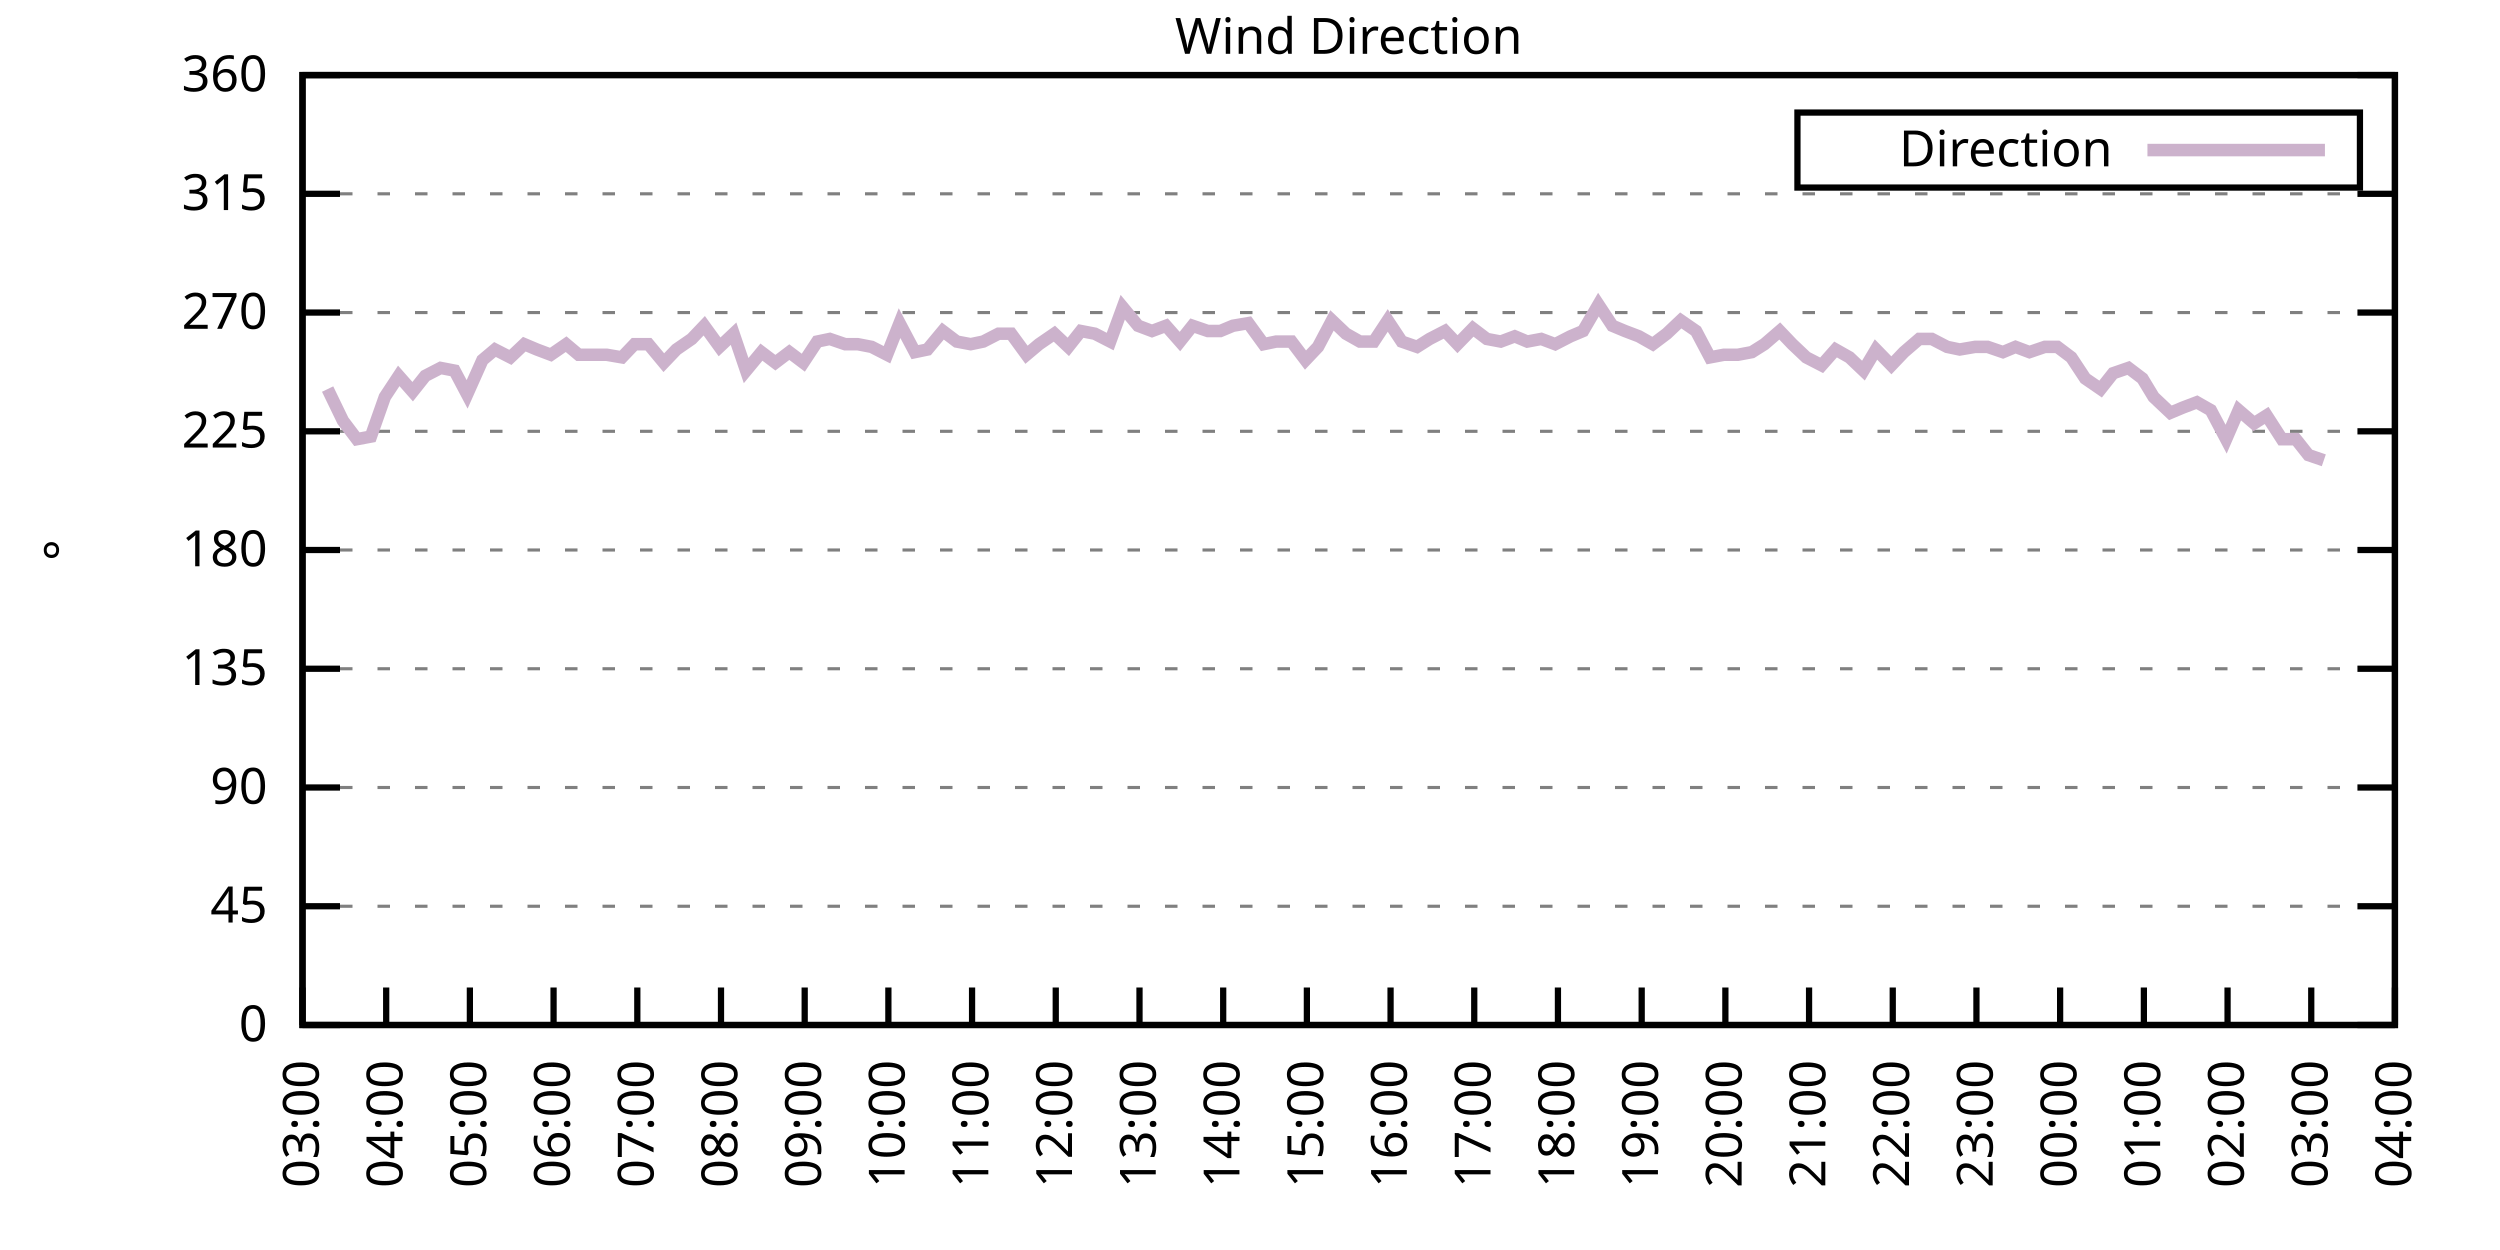
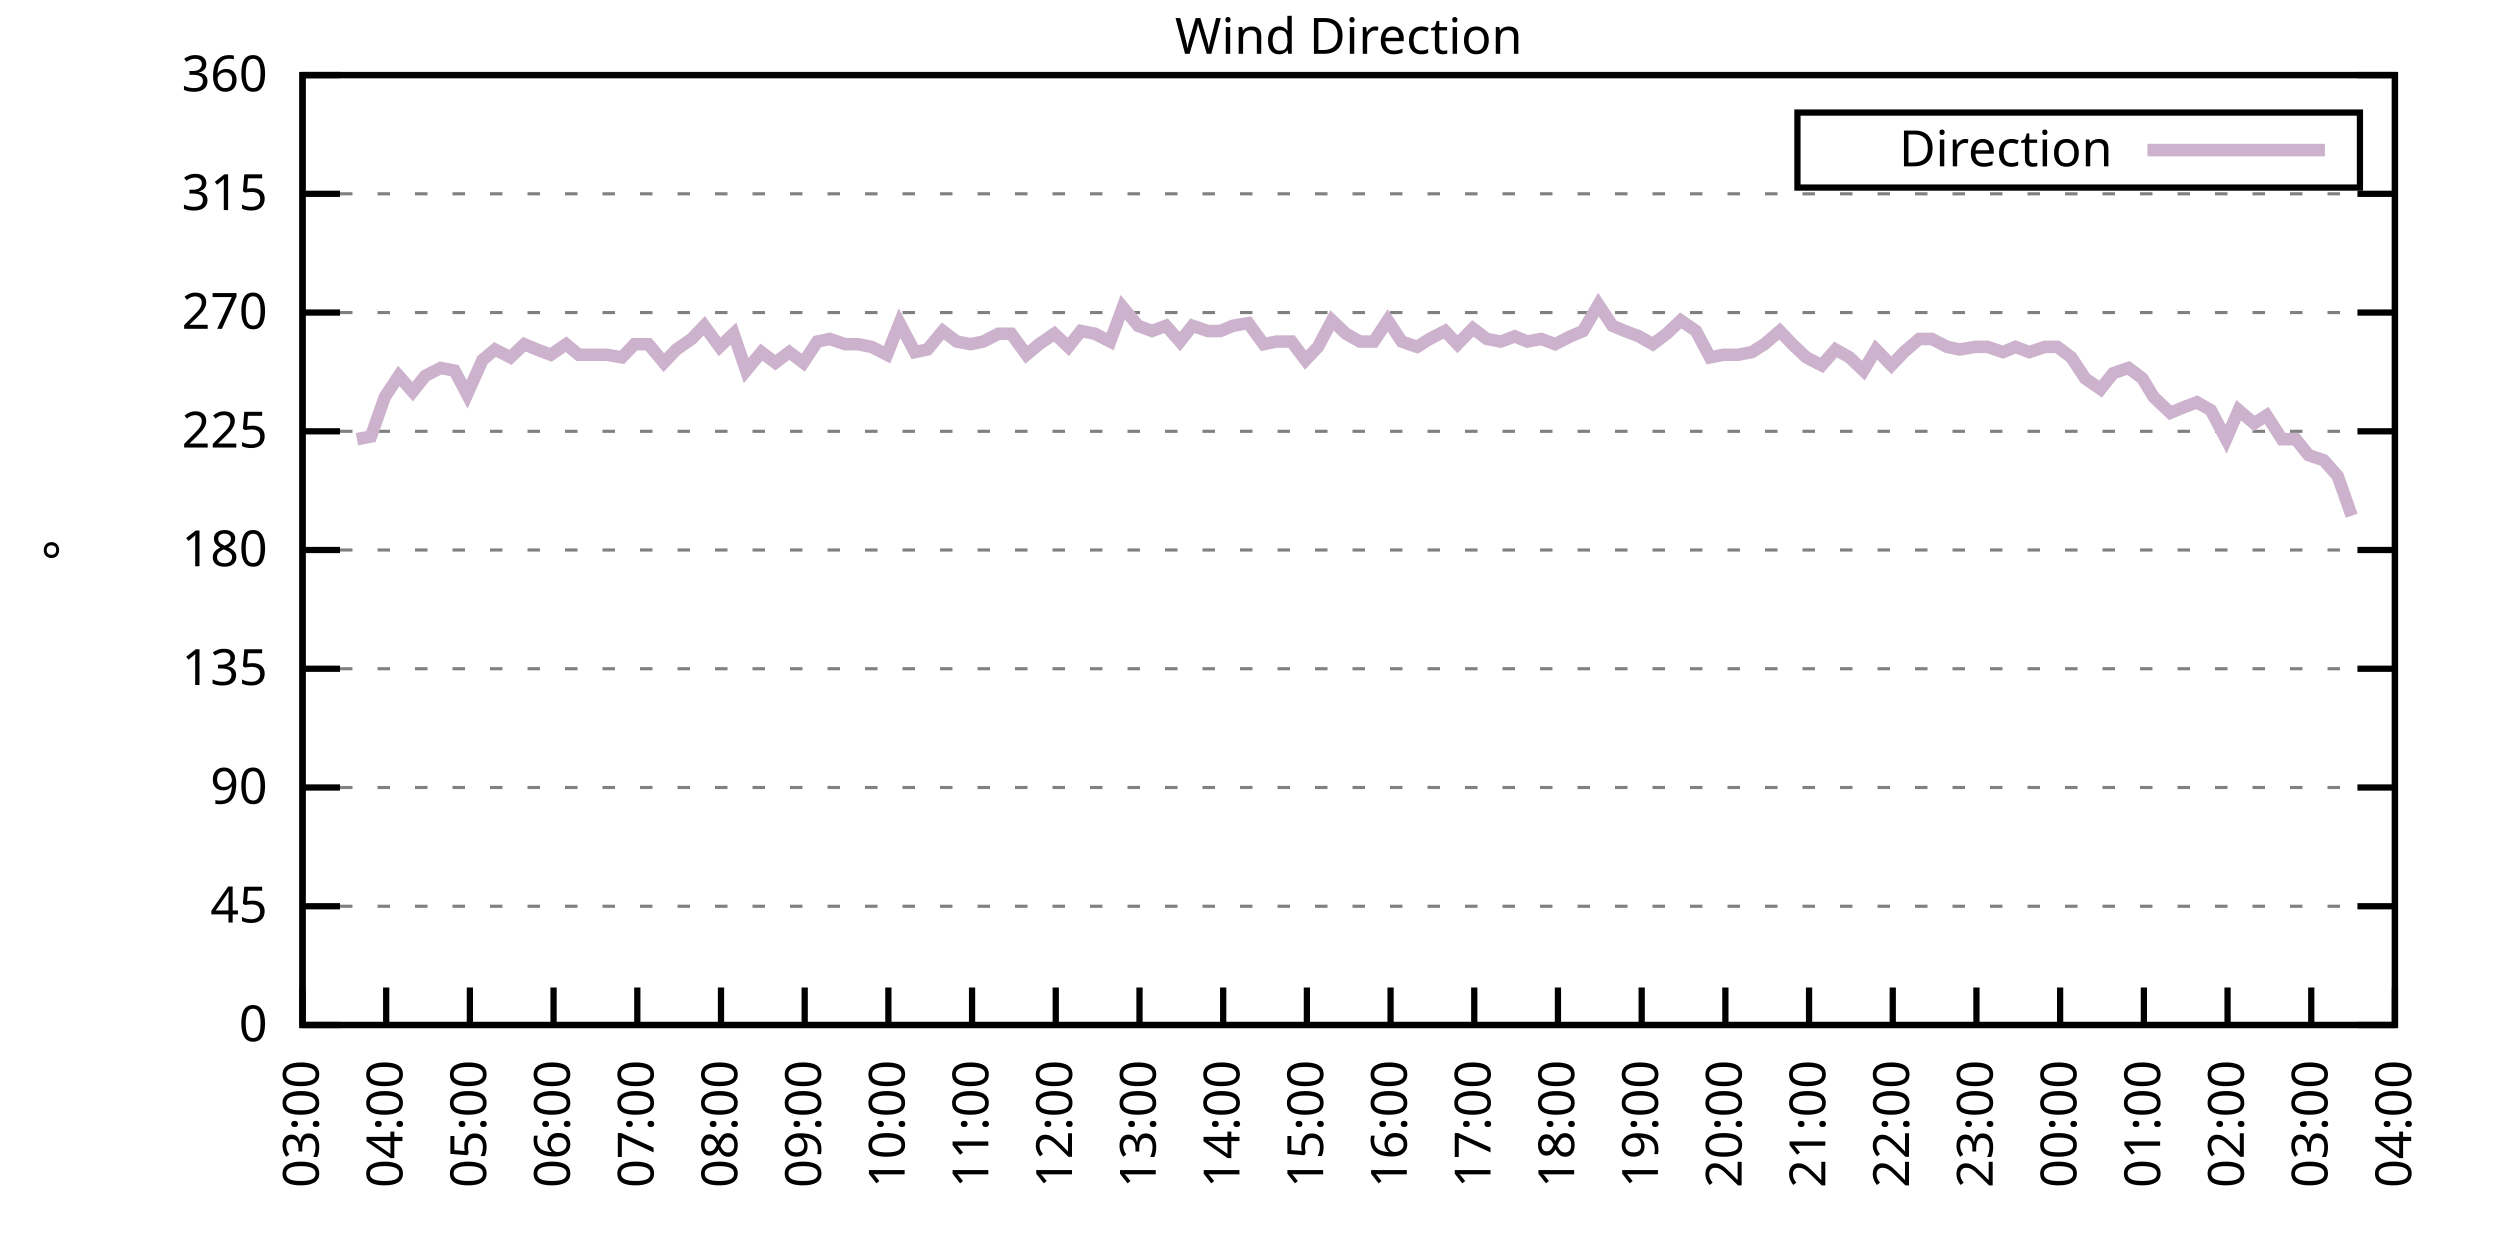
<svg xmlns="http://www.w3.org/2000/svg" xmlns:xlink="http://www.w3.org/1999/xlink" width="400" height="200" viewBox="0 0 400 200">
  <g id="gnuplot_canvas">
    <rect x="0" y="0" width="400" height="200" fill="none" />
    <defs>
      <circle id="gpDot" r="0.5" stroke-width="0.5" stroke="currentColor" />
      <path id="gpPt0" stroke-width="0.333" stroke="currentColor" d="M-1,0 h2 M0,-1 v2" />
      <path id="gpPt1" stroke-width="0.333" stroke="currentColor" d="M-1,-1 L1,1 M1,-1 L-1,1" />
      <path id="gpPt2" stroke-width="0.333" stroke="currentColor" d="M-1,0 L1,0 M0,-1 L0,1 M-1,-1 L1,1 M-1,1 L1,-1" />
      <rect id="gpPt3" stroke-width="0.333" stroke="currentColor" x="-1" y="-1" width="2" height="2" />
      <rect id="gpPt4" stroke-width="0.333" stroke="currentColor" fill="currentColor" x="-1" y="-1" width="2" height="2" />
      <circle id="gpPt5" stroke-width="0.333" stroke="currentColor" cx="0" cy="0" r="1" />
      <use xlink:href="#gpPt5" id="gpPt6" fill="currentColor" stroke="none" />
      <path id="gpPt7" stroke-width="0.333" stroke="currentColor" d="M0,-1.33 L-1.33,0.67 L1.33,0.67 z" />
      <use xlink:href="#gpPt7" id="gpPt8" fill="currentColor" stroke="none" />
      <use xlink:href="#gpPt7" id="gpPt9" stroke="currentColor" transform="rotate(180)" />
      <use xlink:href="#gpPt9" id="gpPt10" fill="currentColor" stroke="none" />
      <use xlink:href="#gpPt3" id="gpPt11" stroke="currentColor" transform="rotate(45)" />
      <use xlink:href="#gpPt11" id="gpPt12" fill="currentColor" stroke="none" />
      <path id="gpPt13" stroke-width="0.333" stroke="currentColor" d="M0,1.330 L1.265,0.411 L0.782,-1.067 L-0.782,-1.076 L-1.265,0.411 z" />
      <use xlink:href="#gpPt13" id="gpPt14" fill="currentColor" stroke="none" />
      <filter id="textbox" filterUnits="objectBoundingBox" x="0" y="0" height="1" width="1">
        <feFlood flood-color="white" flood-opacity="1" result="bgnd" />
        <feComposite in="SourceGraphic" in2="bgnd" operator="atop" />
      </filter>
      <filter id="greybox" filterUnits="objectBoundingBox" x="0" y="0" height="1" width="1">
        <feFlood flood-color="lightgrey" flood-opacity="1" result="grey" />
        <feComposite in="SourceGraphic" in2="grey" operator="atop" />
      </filter>
    </defs>
    <g fill="none" color="white" stroke="currentColor" stroke-width="1.00" stroke-linecap="butt" stroke-linejoin="miter">
</g>
    <g fill="none" color="black" stroke="currentColor" stroke-width="1.00" stroke-linecap="butt" stroke-linejoin="miter">
      <g stroke="none" shape-rendering="crispEdges">
        <polygon fill="rgb(255, 255, 255)" points="48.40,164.00 383.18,164.00 383.18,12.02 48.40,12.02 " />
      </g>
    </g>
    <g fill="none" color="black" stroke="currentColor" stroke-width="1.00" stroke-linecap="butt" stroke-linejoin="miter">
</g>
    <g fill="none" color="black" stroke="black" stroke-width="0.50" stroke-linecap="butt" stroke-linejoin="miter">
</g>
    <g fill="none" color="gray" stroke="currentColor" stroke-width="0.50" stroke-linecap="butt" stroke-linejoin="miter">
      <path stroke="gray" stroke-dasharray="2,4" class="gridline" d="M48.40,164.00 L383.19,164.00  " />
    </g>
    <g fill="none" color="gray" stroke="gray" stroke-width="1.00" stroke-linecap="butt" stroke-linejoin="miter">
</g>
    <g fill="none" color="black" stroke="currentColor" stroke-width="1.00" stroke-linecap="butt" stroke-linejoin="miter">
      <path stroke="black" d="M48.40,164.00 L54.40,164.00 M383.19,164.00 L377.19,164.00  " />
      <g transform="translate(42.80,166.60)" stroke="none" fill="black" font-family="Sans" font-size="8.00" text-anchor="end">
        <text>
          <tspan font-family="Sans"> 0</tspan>
        </text>
      </g>
    </g>
    <g fill="none" color="black" stroke="currentColor" stroke-width="1.00" stroke-linecap="butt" stroke-linejoin="miter">
</g>
    <g fill="none" color="black" stroke="black" stroke-width="0.50" stroke-linecap="butt" stroke-linejoin="miter">
</g>
    <g fill="none" color="gray" stroke="currentColor" stroke-width="0.50" stroke-linecap="butt" stroke-linejoin="miter">
      <path stroke="gray" stroke-dasharray="2,4" class="gridline" d="M48.40,145.00 L383.19,145.00  " />
    </g>
    <g fill="none" color="gray" stroke="gray" stroke-width="1.00" stroke-linecap="butt" stroke-linejoin="miter">
</g>
    <g fill="none" color="black" stroke="currentColor" stroke-width="1.00" stroke-linecap="butt" stroke-linejoin="miter">
      <path stroke="black" d="M48.40,145.00 L54.40,145.00 M383.19,145.00 L377.19,145.00  " />
      <g transform="translate(42.80,147.60)" stroke="none" fill="black" font-family="Sans" font-size="8.00" text-anchor="end">
        <text>
          <tspan font-family="Sans"> 45</tspan>
        </text>
      </g>
    </g>
    <g fill="none" color="black" stroke="currentColor" stroke-width="1.00" stroke-linecap="butt" stroke-linejoin="miter">
</g>
    <g fill="none" color="black" stroke="black" stroke-width="0.50" stroke-linecap="butt" stroke-linejoin="miter">
</g>
    <g fill="none" color="gray" stroke="currentColor" stroke-width="0.50" stroke-linecap="butt" stroke-linejoin="miter">
      <path stroke="gray" stroke-dasharray="2,4" class="gridline" d="M48.40,126.00 L383.19,126.00  " />
    </g>
    <g fill="none" color="gray" stroke="gray" stroke-width="1.00" stroke-linecap="butt" stroke-linejoin="miter">
</g>
    <g fill="none" color="black" stroke="currentColor" stroke-width="1.00" stroke-linecap="butt" stroke-linejoin="miter">
      <path stroke="black" d="M48.40,126.00 L54.40,126.00 M383.19,126.00 L377.19,126.00  " />
      <g transform="translate(42.80,128.60)" stroke="none" fill="black" font-family="Sans" font-size="8.00" text-anchor="end">
        <text>
          <tspan font-family="Sans"> 90</tspan>
        </text>
      </g>
    </g>
    <g fill="none" color="black" stroke="currentColor" stroke-width="1.00" stroke-linecap="butt" stroke-linejoin="miter">
</g>
    <g fill="none" color="black" stroke="black" stroke-width="0.50" stroke-linecap="butt" stroke-linejoin="miter">
</g>
    <g fill="none" color="gray" stroke="currentColor" stroke-width="0.50" stroke-linecap="butt" stroke-linejoin="miter">
      <path stroke="gray" stroke-dasharray="2,4" class="gridline" d="M48.40,107.00 L383.19,107.00  " />
    </g>
    <g fill="none" color="gray" stroke="gray" stroke-width="1.00" stroke-linecap="butt" stroke-linejoin="miter">
</g>
    <g fill="none" color="black" stroke="currentColor" stroke-width="1.00" stroke-linecap="butt" stroke-linejoin="miter">
      <path stroke="black" d="M48.40,107.00 L54.40,107.00 M383.19,107.00 L377.19,107.00  " />
      <g transform="translate(42.80,109.60)" stroke="none" fill="black" font-family="Sans" font-size="8.00" text-anchor="end">
        <text>
          <tspan font-family="Sans"> 135</tspan>
        </text>
      </g>
    </g>
    <g fill="none" color="black" stroke="currentColor" stroke-width="1.00" stroke-linecap="butt" stroke-linejoin="miter">
</g>
    <g fill="none" color="black" stroke="black" stroke-width="0.50" stroke-linecap="butt" stroke-linejoin="miter">
</g>
    <g fill="none" color="gray" stroke="currentColor" stroke-width="0.50" stroke-linecap="butt" stroke-linejoin="miter">
      <path stroke="gray" stroke-dasharray="2,4" class="gridline" d="M48.40,88.00 L383.19,88.00  " />
    </g>
    <g fill="none" color="gray" stroke="gray" stroke-width="1.00" stroke-linecap="butt" stroke-linejoin="miter">
</g>
    <g fill="none" color="black" stroke="currentColor" stroke-width="1.00" stroke-linecap="butt" stroke-linejoin="miter">
      <path stroke="black" d="M48.40,88.00 L54.40,88.00 M383.19,88.00 L377.19,88.00  " />
      <g transform="translate(42.80,90.60)" stroke="none" fill="black" font-family="Sans" font-size="8.00" text-anchor="end">
        <text>
          <tspan font-family="Sans"> 180</tspan>
        </text>
      </g>
    </g>
    <g fill="none" color="black" stroke="currentColor" stroke-width="1.00" stroke-linecap="butt" stroke-linejoin="miter">
</g>
    <g fill="none" color="black" stroke="black" stroke-width="0.50" stroke-linecap="butt" stroke-linejoin="miter">
</g>
    <g fill="none" color="gray" stroke="currentColor" stroke-width="0.50" stroke-linecap="butt" stroke-linejoin="miter">
      <path stroke="gray" stroke-dasharray="2,4" class="gridline" d="M48.40,69.01 L383.19,69.01  " />
    </g>
    <g fill="none" color="gray" stroke="gray" stroke-width="1.00" stroke-linecap="butt" stroke-linejoin="miter">
</g>
    <g fill="none" color="black" stroke="currentColor" stroke-width="1.00" stroke-linecap="butt" stroke-linejoin="miter">
      <path stroke="black" d="M48.40,69.01 L54.40,69.01 M383.19,69.01 L377.19,69.01  " />
      <g transform="translate(42.80,71.61)" stroke="none" fill="black" font-family="Sans" font-size="8.00" text-anchor="end">
        <text>
          <tspan font-family="Sans"> 225</tspan>
        </text>
      </g>
    </g>
    <g fill="none" color="black" stroke="currentColor" stroke-width="1.00" stroke-linecap="butt" stroke-linejoin="miter">
</g>
    <g fill="none" color="black" stroke="black" stroke-width="0.50" stroke-linecap="butt" stroke-linejoin="miter">
</g>
    <g fill="none" color="gray" stroke="currentColor" stroke-width="0.50" stroke-linecap="butt" stroke-linejoin="miter">
      <path stroke="gray" stroke-dasharray="2,4" class="gridline" d="M48.40,50.01 L383.19,50.01  " />
    </g>
    <g fill="none" color="gray" stroke="gray" stroke-width="1.00" stroke-linecap="butt" stroke-linejoin="miter">
</g>
    <g fill="none" color="black" stroke="currentColor" stroke-width="1.00" stroke-linecap="butt" stroke-linejoin="miter">
      <path stroke="black" d="M48.40,50.01 L54.40,50.01 M383.19,50.01 L377.19,50.01  " />
      <g transform="translate(42.80,52.61)" stroke="none" fill="black" font-family="Sans" font-size="8.00" text-anchor="end">
        <text>
          <tspan font-family="Sans"> 270</tspan>
        </text>
      </g>
    </g>
    <g fill="none" color="black" stroke="currentColor" stroke-width="1.00" stroke-linecap="butt" stroke-linejoin="miter">
</g>
    <g fill="none" color="black" stroke="black" stroke-width="0.50" stroke-linecap="butt" stroke-linejoin="miter">
</g>
    <g fill="none" color="gray" stroke="currentColor" stroke-width="0.50" stroke-linecap="butt" stroke-linejoin="miter">
      <path stroke="gray" stroke-dasharray="2,4" class="gridline" d="M48.40,31.01 L383.19,31.01  " />
    </g>
    <g fill="none" color="gray" stroke="gray" stroke-width="1.00" stroke-linecap="butt" stroke-linejoin="miter">
</g>
    <g fill="none" color="black" stroke="currentColor" stroke-width="1.00" stroke-linecap="butt" stroke-linejoin="miter">
      <path stroke="black" d="M48.40,31.01 L54.40,31.01 M383.19,31.01 L377.19,31.01  " />
      <g transform="translate(42.80,33.61)" stroke="none" fill="black" font-family="Sans" font-size="8.00" text-anchor="end">
        <text>
          <tspan font-family="Sans"> 315</tspan>
        </text>
      </g>
    </g>
    <g fill="none" color="black" stroke="currentColor" stroke-width="1.00" stroke-linecap="butt" stroke-linejoin="miter">
</g>
    <g fill="none" color="black" stroke="black" stroke-width="0.50" stroke-linecap="butt" stroke-linejoin="miter">
</g>
    <g fill="none" color="gray" stroke="currentColor" stroke-width="0.50" stroke-linecap="butt" stroke-linejoin="miter">
      <path stroke="gray" stroke-dasharray="2,4" class="gridline" d="M48.40,12.01 L383.19,12.01  " />
    </g>
    <g fill="none" color="gray" stroke="gray" stroke-width="1.00" stroke-linecap="butt" stroke-linejoin="miter">
</g>
    <g fill="none" color="black" stroke="currentColor" stroke-width="1.00" stroke-linecap="butt" stroke-linejoin="miter">
      <path stroke="black" d="M48.40,12.01 L54.40,12.01 M383.19,12.01 L377.19,12.01  " />
      <g transform="translate(42.80,14.61)" stroke="none" fill="black" font-family="Sans" font-size="8.00" text-anchor="end">
        <text>
          <tspan font-family="Sans"> 360</tspan>
        </text>
      </g>
    </g>
    <g fill="none" color="black" stroke="currentColor" stroke-width="1.00" stroke-linecap="butt" stroke-linejoin="miter">
      <path stroke="black" d="M48.40,164.00 L48.40,158.00  " />
      <g transform="translate(51.00,169.60) rotate(270.00)" stroke="none" fill="black" font-family="Sans" font-size="8.00" text-anchor="end">
        <text>
          <tspan font-family="Sans">03:00</tspan>
        </text>
      </g>
    </g>
    <g fill="none" color="black" stroke="currentColor" stroke-width="1.00" stroke-linecap="butt" stroke-linejoin="miter">
      <path stroke="black" d="M61.79,164.00 L61.79,158.00  " />
      <g transform="translate(64.39,169.60) rotate(270.00)" stroke="none" fill="black" font-family="Sans" font-size="8.00" text-anchor="end">
        <text>
          <tspan font-family="Sans">04:00</tspan>
        </text>
      </g>
    </g>
    <g fill="none" color="black" stroke="currentColor" stroke-width="1.00" stroke-linecap="butt" stroke-linejoin="miter">
      <path stroke="black" d="M75.18,164.00 L75.18,158.00  " />
      <g transform="translate(77.78,169.60) rotate(270.00)" stroke="none" fill="black" font-family="Sans" font-size="8.00" text-anchor="end">
        <text>
          <tspan font-family="Sans">05:00</tspan>
        </text>
      </g>
    </g>
    <g fill="none" color="black" stroke="currentColor" stroke-width="1.00" stroke-linecap="butt" stroke-linejoin="miter">
      <path stroke="black" d="M88.57,164.00 L88.57,158.00  " />
      <g transform="translate(91.17,169.60) rotate(270.00)" stroke="none" fill="black" font-family="Sans" font-size="8.00" text-anchor="end">
        <text>
          <tspan font-family="Sans">06:00</tspan>
        </text>
      </g>
    </g>
    <g fill="none" color="black" stroke="currentColor" stroke-width="1.00" stroke-linecap="butt" stroke-linejoin="miter">
      <path stroke="black" d="M101.97,164.00 L101.97,158.00  " />
      <g transform="translate(104.57,169.60) rotate(270.00)" stroke="none" fill="black" font-family="Sans" font-size="8.00" text-anchor="end">
        <text>
          <tspan font-family="Sans">07:00</tspan>
        </text>
      </g>
    </g>
    <g fill="none" color="black" stroke="currentColor" stroke-width="1.00" stroke-linecap="butt" stroke-linejoin="miter">
      <path stroke="black" d="M115.36,164.00 L115.36,158.00  " />
      <g transform="translate(117.96,169.60) rotate(270.00)" stroke="none" fill="black" font-family="Sans" font-size="8.00" text-anchor="end">
        <text>
          <tspan font-family="Sans">08:00</tspan>
        </text>
      </g>
    </g>
    <g fill="none" color="black" stroke="currentColor" stroke-width="1.00" stroke-linecap="butt" stroke-linejoin="miter">
      <path stroke="black" d="M128.75,164.00 L128.75,158.00  " />
      <g transform="translate(131.35,169.60) rotate(270.00)" stroke="none" fill="black" font-family="Sans" font-size="8.00" text-anchor="end">
        <text>
          <tspan font-family="Sans">09:00</tspan>
        </text>
      </g>
    </g>
    <g fill="none" color="black" stroke="currentColor" stroke-width="1.00" stroke-linecap="butt" stroke-linejoin="miter">
      <path stroke="black" d="M142.14,164.00 L142.14,158.00  " />
      <g transform="translate(144.74,169.60) rotate(270.00)" stroke="none" fill="black" font-family="Sans" font-size="8.00" text-anchor="end">
        <text>
          <tspan font-family="Sans">10:00</tspan>
        </text>
      </g>
    </g>
    <g fill="none" color="black" stroke="currentColor" stroke-width="1.00" stroke-linecap="butt" stroke-linejoin="miter">
      <path stroke="black" d="M155.53,164.00 L155.53,158.00  " />
      <g transform="translate(158.13,169.60) rotate(270.00)" stroke="none" fill="black" font-family="Sans" font-size="8.00" text-anchor="end">
        <text>
          <tspan font-family="Sans">11:00</tspan>
        </text>
      </g>
    </g>
    <g fill="none" color="black" stroke="currentColor" stroke-width="1.00" stroke-linecap="butt" stroke-linejoin="miter">
      <path stroke="black" d="M168.92,164.00 L168.92,158.00  " />
      <g transform="translate(171.52,169.60) rotate(270.00)" stroke="none" fill="black" font-family="Sans" font-size="8.00" text-anchor="end">
        <text>
          <tspan font-family="Sans">12:00</tspan>
        </text>
      </g>
    </g>
    <g fill="none" color="black" stroke="currentColor" stroke-width="1.00" stroke-linecap="butt" stroke-linejoin="miter">
      <path stroke="black" d="M182.32,164.00 L182.32,158.00  " />
      <g transform="translate(184.92,169.60) rotate(270.00)" stroke="none" fill="black" font-family="Sans" font-size="8.00" text-anchor="end">
        <text>
          <tspan font-family="Sans">13:00</tspan>
        </text>
      </g>
    </g>
    <g fill="none" color="black" stroke="currentColor" stroke-width="1.00" stroke-linecap="butt" stroke-linejoin="miter">
      <path stroke="black" d="M195.71,164.00 L195.71,158.00  " />
      <g transform="translate(198.31,169.60) rotate(270.00)" stroke="none" fill="black" font-family="Sans" font-size="8.00" text-anchor="end">
        <text>
          <tspan font-family="Sans">14:00</tspan>
        </text>
      </g>
    </g>
    <g fill="none" color="black" stroke="currentColor" stroke-width="1.00" stroke-linecap="butt" stroke-linejoin="miter">
      <path stroke="black" d="M209.10,164.00 L209.10,158.00  " />
      <g transform="translate(211.70,169.60) rotate(270.00)" stroke="none" fill="black" font-family="Sans" font-size="8.00" text-anchor="end">
        <text>
          <tspan font-family="Sans">15:00</tspan>
        </text>
      </g>
    </g>
    <g fill="none" color="black" stroke="currentColor" stroke-width="1.00" stroke-linecap="butt" stroke-linejoin="miter">
      <path stroke="black" d="M222.49,164.00 L222.49,158.00  " />
      <g transform="translate(225.09,169.60) rotate(270.00)" stroke="none" fill="black" font-family="Sans" font-size="8.00" text-anchor="end">
        <text>
          <tspan font-family="Sans">16:00</tspan>
        </text>
      </g>
    </g>
    <g fill="none" color="black" stroke="currentColor" stroke-width="1.00" stroke-linecap="butt" stroke-linejoin="miter">
      <path stroke="black" d="M235.88,164.00 L235.88,158.00  " />
      <g transform="translate(238.48,169.60) rotate(270.00)" stroke="none" fill="black" font-family="Sans" font-size="8.00" text-anchor="end">
        <text>
          <tspan font-family="Sans">17:00</tspan>
        </text>
      </g>
    </g>
    <g fill="none" color="black" stroke="currentColor" stroke-width="1.00" stroke-linecap="butt" stroke-linejoin="miter">
      <path stroke="black" d="M249.27,164.00 L249.27,158.00  " />
      <g transform="translate(251.87,169.60) rotate(270.00)" stroke="none" fill="black" font-family="Sans" font-size="8.00" text-anchor="end">
        <text>
          <tspan font-family="Sans">18:00</tspan>
        </text>
      </g>
    </g>
    <g fill="none" color="black" stroke="currentColor" stroke-width="1.00" stroke-linecap="butt" stroke-linejoin="miter">
      <path stroke="black" d="M262.67,164.00 L262.67,158.00  " />
      <g transform="translate(265.27,169.60) rotate(270.00)" stroke="none" fill="black" font-family="Sans" font-size="8.00" text-anchor="end">
        <text>
          <tspan font-family="Sans">19:00</tspan>
        </text>
      </g>
    </g>
    <g fill="none" color="black" stroke="currentColor" stroke-width="1.00" stroke-linecap="butt" stroke-linejoin="miter">
      <path stroke="black" d="M276.06,164.00 L276.06,158.00  " />
      <g transform="translate(278.66,169.60) rotate(270.00)" stroke="none" fill="black" font-family="Sans" font-size="8.00" text-anchor="end">
        <text>
          <tspan font-family="Sans">20:00</tspan>
        </text>
      </g>
    </g>
    <g fill="none" color="black" stroke="currentColor" stroke-width="1.00" stroke-linecap="butt" stroke-linejoin="miter">
      <path stroke="black" d="M289.45,164.00 L289.45,158.00  " />
      <g transform="translate(292.05,169.60) rotate(270.00)" stroke="none" fill="black" font-family="Sans" font-size="8.00" text-anchor="end">
        <text>
          <tspan font-family="Sans">21:00</tspan>
        </text>
      </g>
    </g>
    <g fill="none" color="black" stroke="currentColor" stroke-width="1.00" stroke-linecap="butt" stroke-linejoin="miter">
      <path stroke="black" d="M302.84,164.00 L302.84,158.00  " />
      <g transform="translate(305.44,169.60) rotate(270.00)" stroke="none" fill="black" font-family="Sans" font-size="8.00" text-anchor="end">
        <text>
          <tspan font-family="Sans">22:00</tspan>
        </text>
      </g>
    </g>
    <g fill="none" color="black" stroke="currentColor" stroke-width="1.00" stroke-linecap="butt" stroke-linejoin="miter">
      <path stroke="black" d="M316.23,164.00 L316.23,158.00  " />
      <g transform="translate(318.83,169.60) rotate(270.00)" stroke="none" fill="black" font-family="Sans" font-size="8.00" text-anchor="end">
        <text>
          <tspan font-family="Sans">23:00</tspan>
        </text>
      </g>
    </g>
    <g fill="none" color="black" stroke="currentColor" stroke-width="1.00" stroke-linecap="butt" stroke-linejoin="miter">
      <path stroke="black" d="M329.62,164.00 L329.62,158.00  " />
      <g transform="translate(332.22,169.60) rotate(270.00)" stroke="none" fill="black" font-family="Sans" font-size="8.00" text-anchor="end">
        <text>
          <tspan font-family="Sans">00:00</tspan>
        </text>
      </g>
    </g>
    <g fill="none" color="black" stroke="currentColor" stroke-width="1.00" stroke-linecap="butt" stroke-linejoin="miter">
      <path stroke="black" d="M343.02,164.00 L343.02,158.00  " />
      <g transform="translate(345.62,169.60) rotate(270.00)" stroke="none" fill="black" font-family="Sans" font-size="8.00" text-anchor="end">
        <text>
          <tspan font-family="Sans">01:00</tspan>
        </text>
      </g>
    </g>
    <g fill="none" color="black" stroke="currentColor" stroke-width="1.00" stroke-linecap="butt" stroke-linejoin="miter">
      <path stroke="black" d="M356.41,164.00 L356.41,158.00  " />
      <g transform="translate(359.01,169.60) rotate(270.00)" stroke="none" fill="black" font-family="Sans" font-size="8.00" text-anchor="end">
        <text>
          <tspan font-family="Sans">02:00</tspan>
        </text>
      </g>
    </g>
    <g fill="none" color="black" stroke="currentColor" stroke-width="1.00" stroke-linecap="butt" stroke-linejoin="miter">
      <path stroke="black" d="M369.80,164.00 L369.80,158.00  " />
      <g transform="translate(372.40,169.60) rotate(270.00)" stroke="none" fill="black" font-family="Sans" font-size="8.00" text-anchor="end">
        <text>
          <tspan font-family="Sans">03:00</tspan>
        </text>
      </g>
    </g>
    <g fill="none" color="black" stroke="currentColor" stroke-width="1.00" stroke-linecap="butt" stroke-linejoin="miter">
      <path stroke="black" d="M383.19,164.00 L383.19,158.00  " />
      <g transform="translate(385.79,169.60) rotate(270.00)" stroke="none" fill="black" font-family="Sans" font-size="8.00" text-anchor="end">
        <text>
          <tspan font-family="Sans">04:00</tspan>
        </text>
      </g>
    </g>
    <g fill="none" color="black" stroke="currentColor" stroke-width="1.00" stroke-linecap="butt" stroke-linejoin="miter">
</g>
    <g fill="none" color="black" stroke="currentColor" stroke-width="1.00" stroke-linecap="butt" stroke-linejoin="miter">
      <path stroke="black" d="M48.40,12.01 L48.40,164.00 L383.19,164.00 L383.19,12.01 L48.40,12.01 Z  " />
    </g>
    <g fill="none" color="black" stroke="currentColor" stroke-width="1.00" stroke-linecap="butt" stroke-linejoin="miter">
</g>
    <g fill="none" color="black" stroke="currentColor" stroke-width="1.00" stroke-linecap="butt" stroke-linejoin="miter">
      <path stroke="black" d="M287.59,30.01 L287.59,18.01 L377.59,18.01 L377.59,30.01 L287.59,30.01 Z  " />
    </g>
    <g id="Wind_direction_plot_1">
      <g fill="none" color="white" stroke="black" stroke-width="2.00" stroke-linecap="butt" stroke-linejoin="miter">
</g>
      <g fill="none" color="black" stroke="currentColor" stroke-width="2.00" stroke-linecap="butt" stroke-linejoin="miter">
        <g transform="translate(337.99,26.61)" stroke="none" fill="black" font-family="Sans" font-size="8.00" text-anchor="end">
          <text>
            <tspan font-family="Sans">Direction</tspan>
          </text>
        </g>
      </g>
      <g fill="none" color="black" stroke="currentColor" stroke-width="2.00" stroke-linecap="butt" stroke-linejoin="miter">
-         <path stroke="rgb(204, 178, 204)" d="M343.59,24.01 L371.99,24.01 M52.42,62.25 L54.87,67.32 L57.10,70.27 L59.34,69.85 L61.57,63.52 L63.80,60.14   L66.03,62.67 L68.04,60.14 L70.50,58.87 L72.73,59.30 L74.74,63.10 L77.19,57.61 L79.20,55.92 L81.66,57.18   L83.89,55.07 L85.90,55.92 L88.13,56.76 L90.58,55.07 L92.59,56.76 L95.05,56.76 L97.06,56.76 L99.51,57.18   L101.52,55.07 L103.75,55.07 L106.21,58.03 L108.22,55.92 L110.67,54.23 L112.68,52.12 L115.13,55.50 L117.37,53.39   L119.38,59.30 L121.83,56.34 L124.06,58.03 L126.29,56.34 L128.53,58.03 L130.76,54.65 L132.77,54.23 L135.22,55.07   L137.23,55.07 L139.46,55.50 L141.92,56.76 L143.93,51.70 L146.38,56.34 L148.39,55.92 L150.85,52.96 L153.08,54.65   L155.31,55.07 L157.32,54.65 L159.77,53.39 L161.78,53.39 L164.24,56.76 L166.25,55.07 L168.70,53.39 L170.93,55.50   L172.94,52.96 L175.17,53.39 L177.63,54.65 L179.64,49.16 L182.09,52.12 L184.32,52.96 L186.56,52.12 L188.79,54.65   L190.80,52.12 L193.25,52.96 L195.26,52.96 L197.27,52.12 L199.73,51.70 L202.18,55.07 L204.19,54.65 L206.64,54.65   L208.88,57.61 L210.88,55.50 L213.12,51.27 L215.35,53.39 L217.58,54.65 L219.81,54.65 L222.04,51.27 L224.28,54.65   L226.73,55.50 L228.74,54.23 L231.20,52.96 L233.20,55.07 L235.66,52.54 L237.89,54.23 L240.12,54.65 L242.36,53.81   L244.36,54.65 L246.60,54.23 L248.83,55.07 L251.28,53.81 L253.29,52.96 L255.75,48.74 L257.98,52.12 L259.99,52.96   L262.22,53.81 L264.45,55.07 L266.68,53.39 L268.92,51.27 L271.37,52.96 L273.60,57.18 L275.83,56.76 L278.07,56.76   L280.30,56.34 L282.31,55.07 L284.76,52.96 L286.77,55.07 L289.00,57.18 L291.46,58.45 L293.69,55.92 L295.92,57.18   L298.15,59.30 L300.16,55.92 L302.62,58.45 L304.63,56.34 L307.08,54.23 L309.09,54.23 L311.54,55.50 L313.55,55.92   L316.01,55.50 L318.02,55.50 L320.47,56.34 L322.48,55.50 L324.71,56.34 L327.17,55.50 L329.18,55.50 L331.41,57.18   L333.64,60.56 L336.10,62.25 L338.10,59.72 L340.56,58.87 L342.79,60.56 L344.58,63.52 L347.26,66.05 L349.26,65.21   L351.50,64.36 L353.73,65.63 L356.18,70.27 L358.19,65.63 L360.65,67.74 L362.66,66.47 L365.11,70.27 L367.34,70.27   L369.35,72.81 L371.81,73.65  " />
+         <path stroke="rgb(204, 178, 204)" d="M343.59,24.01 L371.99,24.01 M57.10,70.27 L59.34,69.85 L61.57,63.52 L63.80,60.14 L66.03,62.67 L68.04,60.14   L70.50,58.87 L72.73,59.30 L74.74,63.10 L77.19,57.61 L79.20,55.92 L81.66,57.18 L83.89,55.07 L85.90,55.92   L88.13,56.76 L90.58,55.07 L92.59,56.76 L95.05,56.76 L97.06,56.76 L99.51,57.18 L101.52,55.07 L103.75,55.07   L106.21,58.03 L108.22,55.92 L110.67,54.23 L112.68,52.12 L115.13,55.50 L117.37,53.39 L119.38,59.30 L121.83,56.34   L124.06,58.03 L126.29,56.34 L128.53,58.03 L130.76,54.65 L132.77,54.23 L135.22,55.07 L137.23,55.07 L139.46,55.50   L141.92,56.76 L143.93,51.70 L146.38,56.34 L148.39,55.92 L150.85,52.96 L153.08,54.65 L155.31,55.07 L157.32,54.65   L159.77,53.39 L161.78,53.39 L164.24,56.76 L166.25,55.07 L168.70,53.39 L170.93,55.50 L172.94,52.96 L175.17,53.39   L177.63,54.65 L179.64,49.16 L182.09,52.12 L184.32,52.96 L186.56,52.12 L188.79,54.65 L190.80,52.12 L193.25,52.96   L195.26,52.96 L197.27,52.12 L199.73,51.70 L202.18,55.07 L204.19,54.65 L206.64,54.65 L208.88,57.61 L210.88,55.50   L213.12,51.27 L215.35,53.39 L217.58,54.65 L219.81,54.65 L222.04,51.27 L224.28,54.65 L226.73,55.50 L228.74,54.23   L231.20,52.96 L233.20,55.07 L235.66,52.54 L237.89,54.23 L240.12,54.65 L242.36,53.81 L244.36,54.65 L246.60,54.23   L248.83,55.07 L251.28,53.81 L253.29,52.96 L255.75,48.74 L257.98,52.12 L259.99,52.96 L262.22,53.81 L264.45,55.07   L266.68,53.39 L268.92,51.27 L271.37,52.96 L273.60,57.18 L275.83,56.76 L278.07,56.76 L280.30,56.34 L282.31,55.07   L284.76,52.96 L286.77,55.07 L289.00,57.18 L291.46,58.45 L293.69,55.92 L295.92,57.18 L298.15,59.30 L300.16,55.92   L302.62,58.45 L304.63,56.34 L307.08,54.23 L309.09,54.23 L311.54,55.50 L313.55,55.92 L316.01,55.50 L318.02,55.50   L320.47,56.34 L322.48,55.50 L324.71,56.34 L327.17,55.50 L329.18,55.50 L331.41,57.18 L333.64,60.56 L336.10,62.25   L338.10,59.72 L340.56,58.87 L342.79,60.56 L344.58,63.52 L347.26,66.05 L349.26,65.21 L351.50,64.36 L353.73,65.63   L356.18,70.27 L358.19,65.63 L360.65,67.74 L362.66,66.47 L365.11,70.27 L367.34,70.27 L369.35,72.81 L371.81,73.65   L374.04,76.18 L376.27,82.52  " />
      </g>
    </g>
    <g fill="none" color="black" stroke="currentColor" stroke-width="2.00" stroke-linecap="butt" stroke-linejoin="miter">
</g>
    <g fill="none" color="black" stroke="black" stroke-width="1.00" stroke-linecap="butt" stroke-linejoin="miter">
</g>
    <g fill="none" color="black" stroke="currentColor" stroke-width="1.00" stroke-linecap="butt" stroke-linejoin="miter">
      <path stroke="black" d="M48.40,12.01 L48.40,164.00 L383.19,164.00 L383.19,12.01 L48.40,12.01 Z  " />
      <g transform="translate(12.80,88.01) rotate(270.00)" stroke="none" fill="black" font-family="Sans" font-size="8.00" text-anchor="middle">
        <text>
          <tspan font-family="Sans">°</tspan>
        </text>
      </g>
    </g>
    <g fill="none" color="black" stroke="currentColor" stroke-width="1.00" stroke-linecap="butt" stroke-linejoin="miter">
</g>
    <g fill="none" color="black" stroke="currentColor" stroke-width="1.00" stroke-linecap="butt" stroke-linejoin="miter">
      <g transform="translate(215.79,8.61)" stroke="none" fill="black" font-family="Sans" font-size="8.00" text-anchor="middle">
        <text>
          <tspan font-family="Sans">Wind Direction</tspan>
        </text>
      </g>
    </g>
    <g fill="none" color="black" stroke="currentColor" stroke-width="1.00" stroke-linecap="butt" stroke-linejoin="miter">
</g>
  </g>
</svg>
